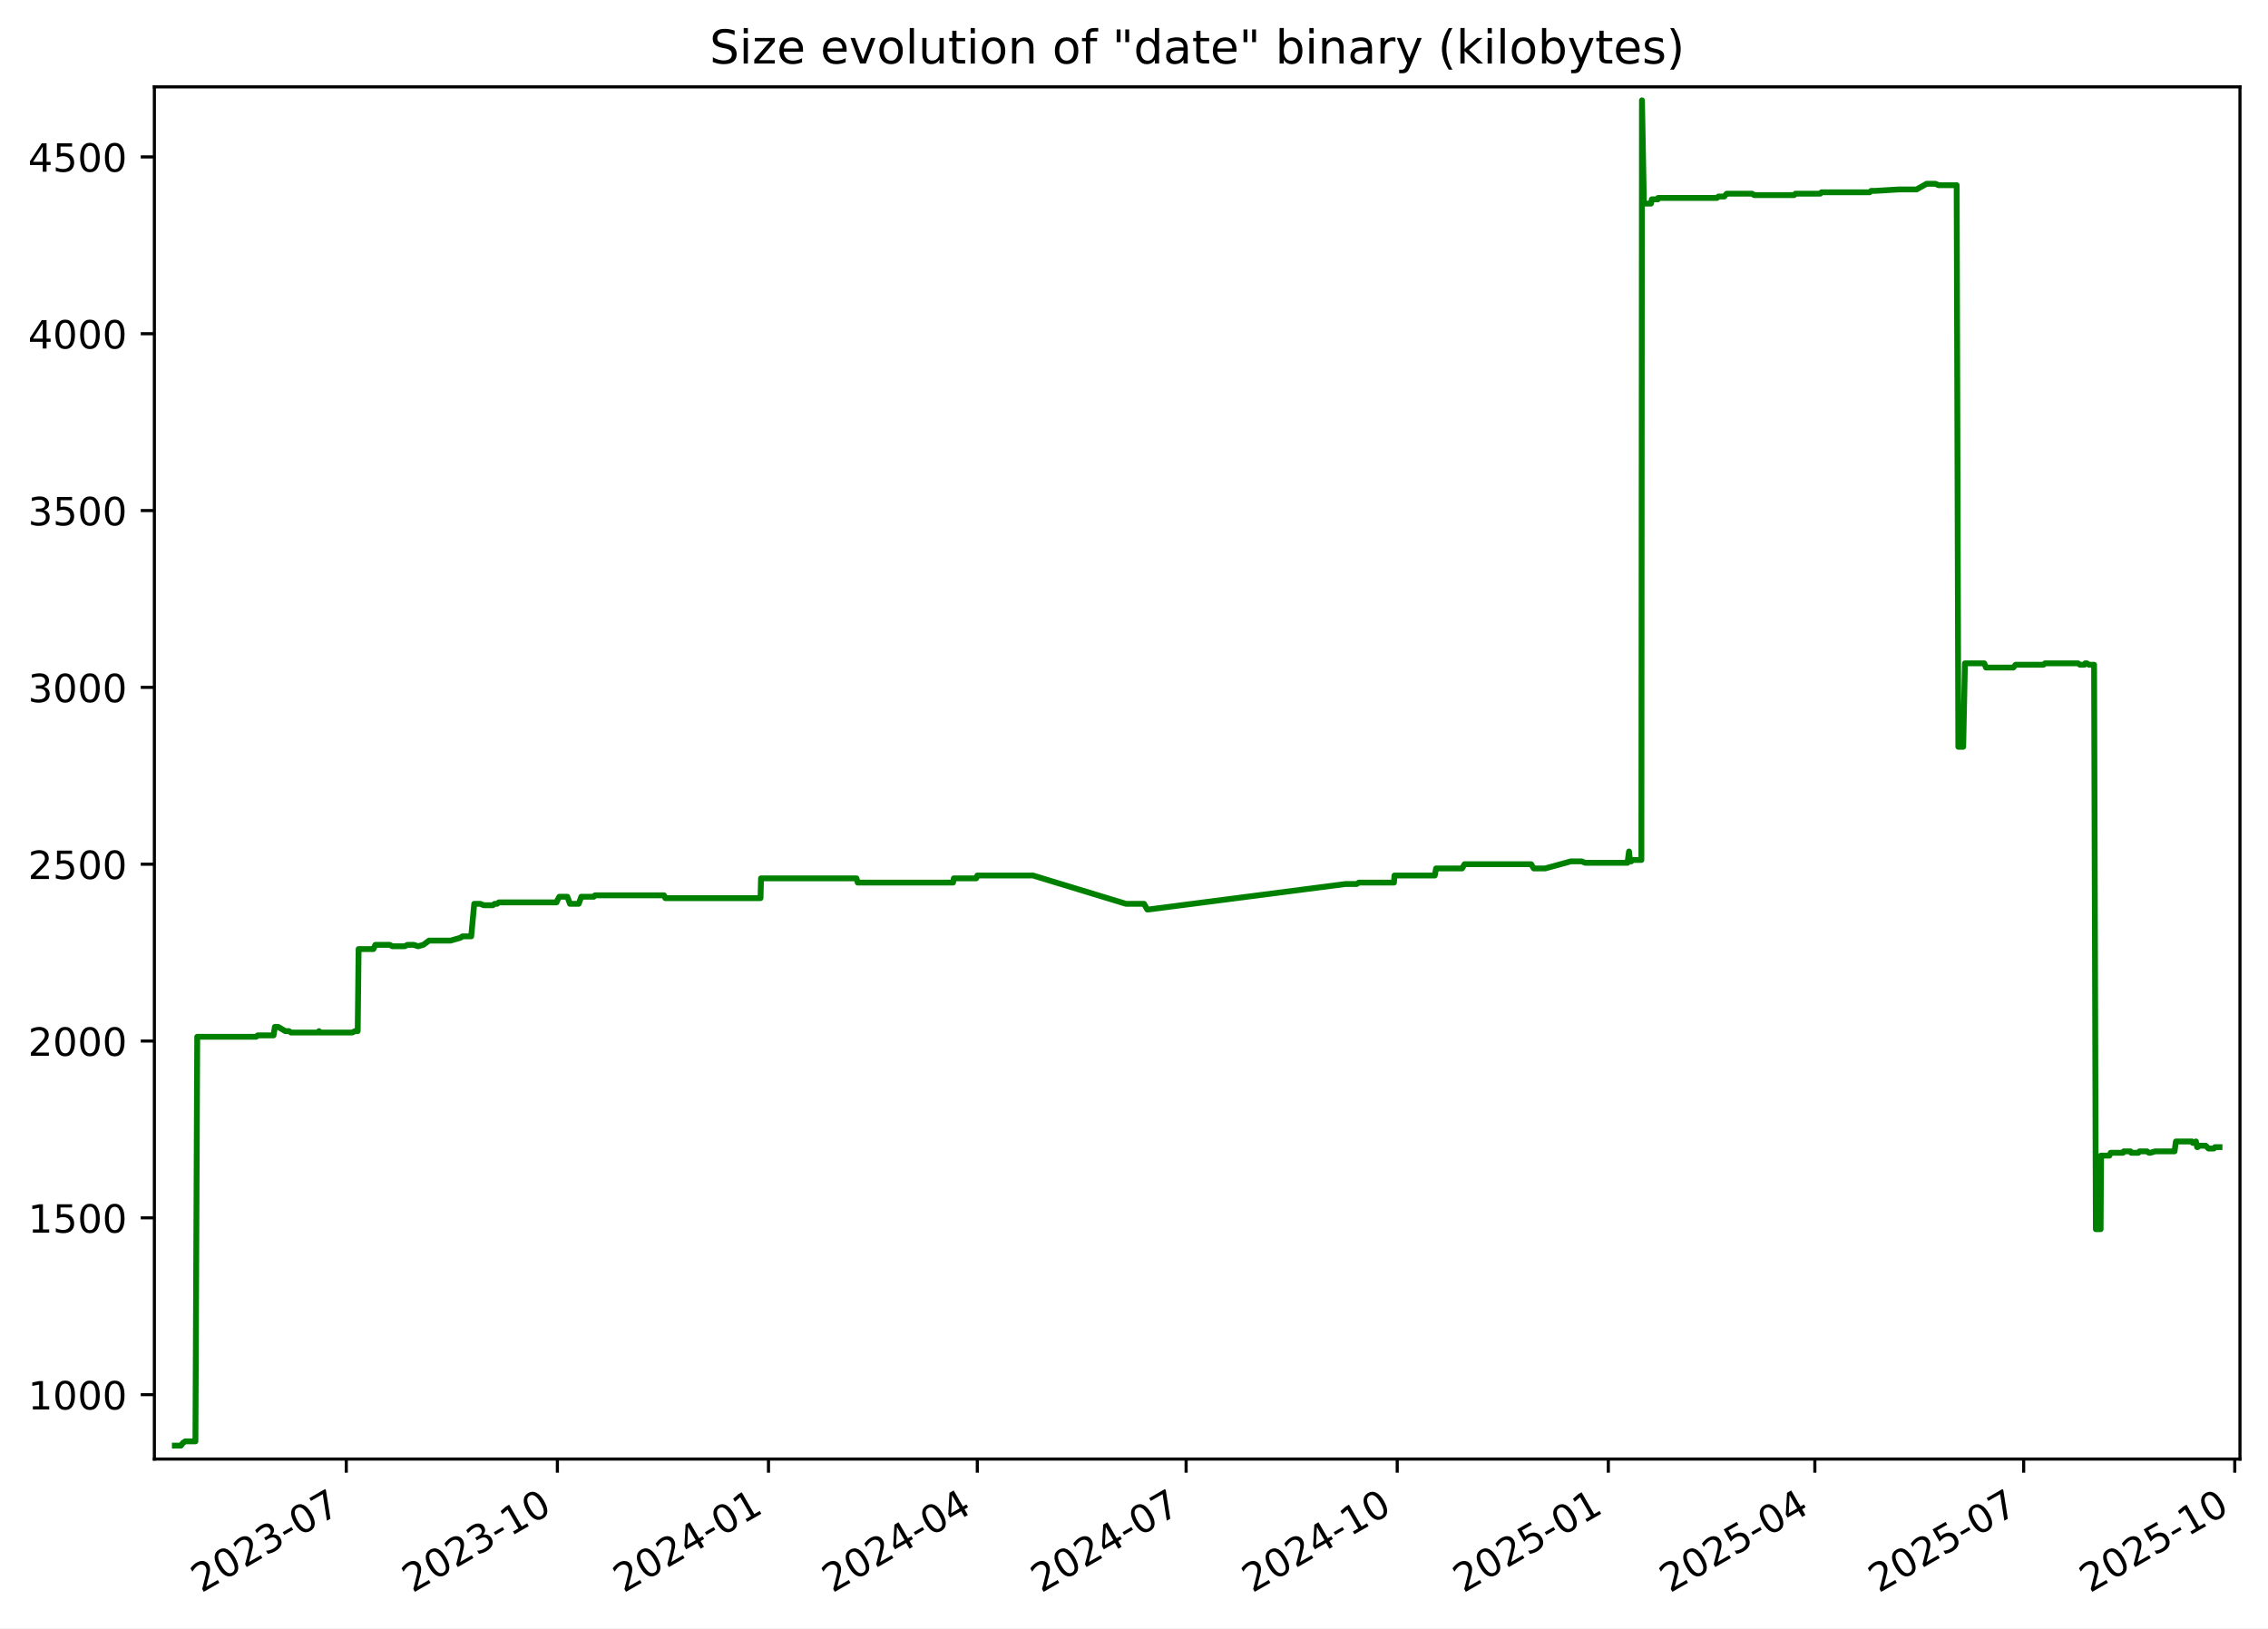
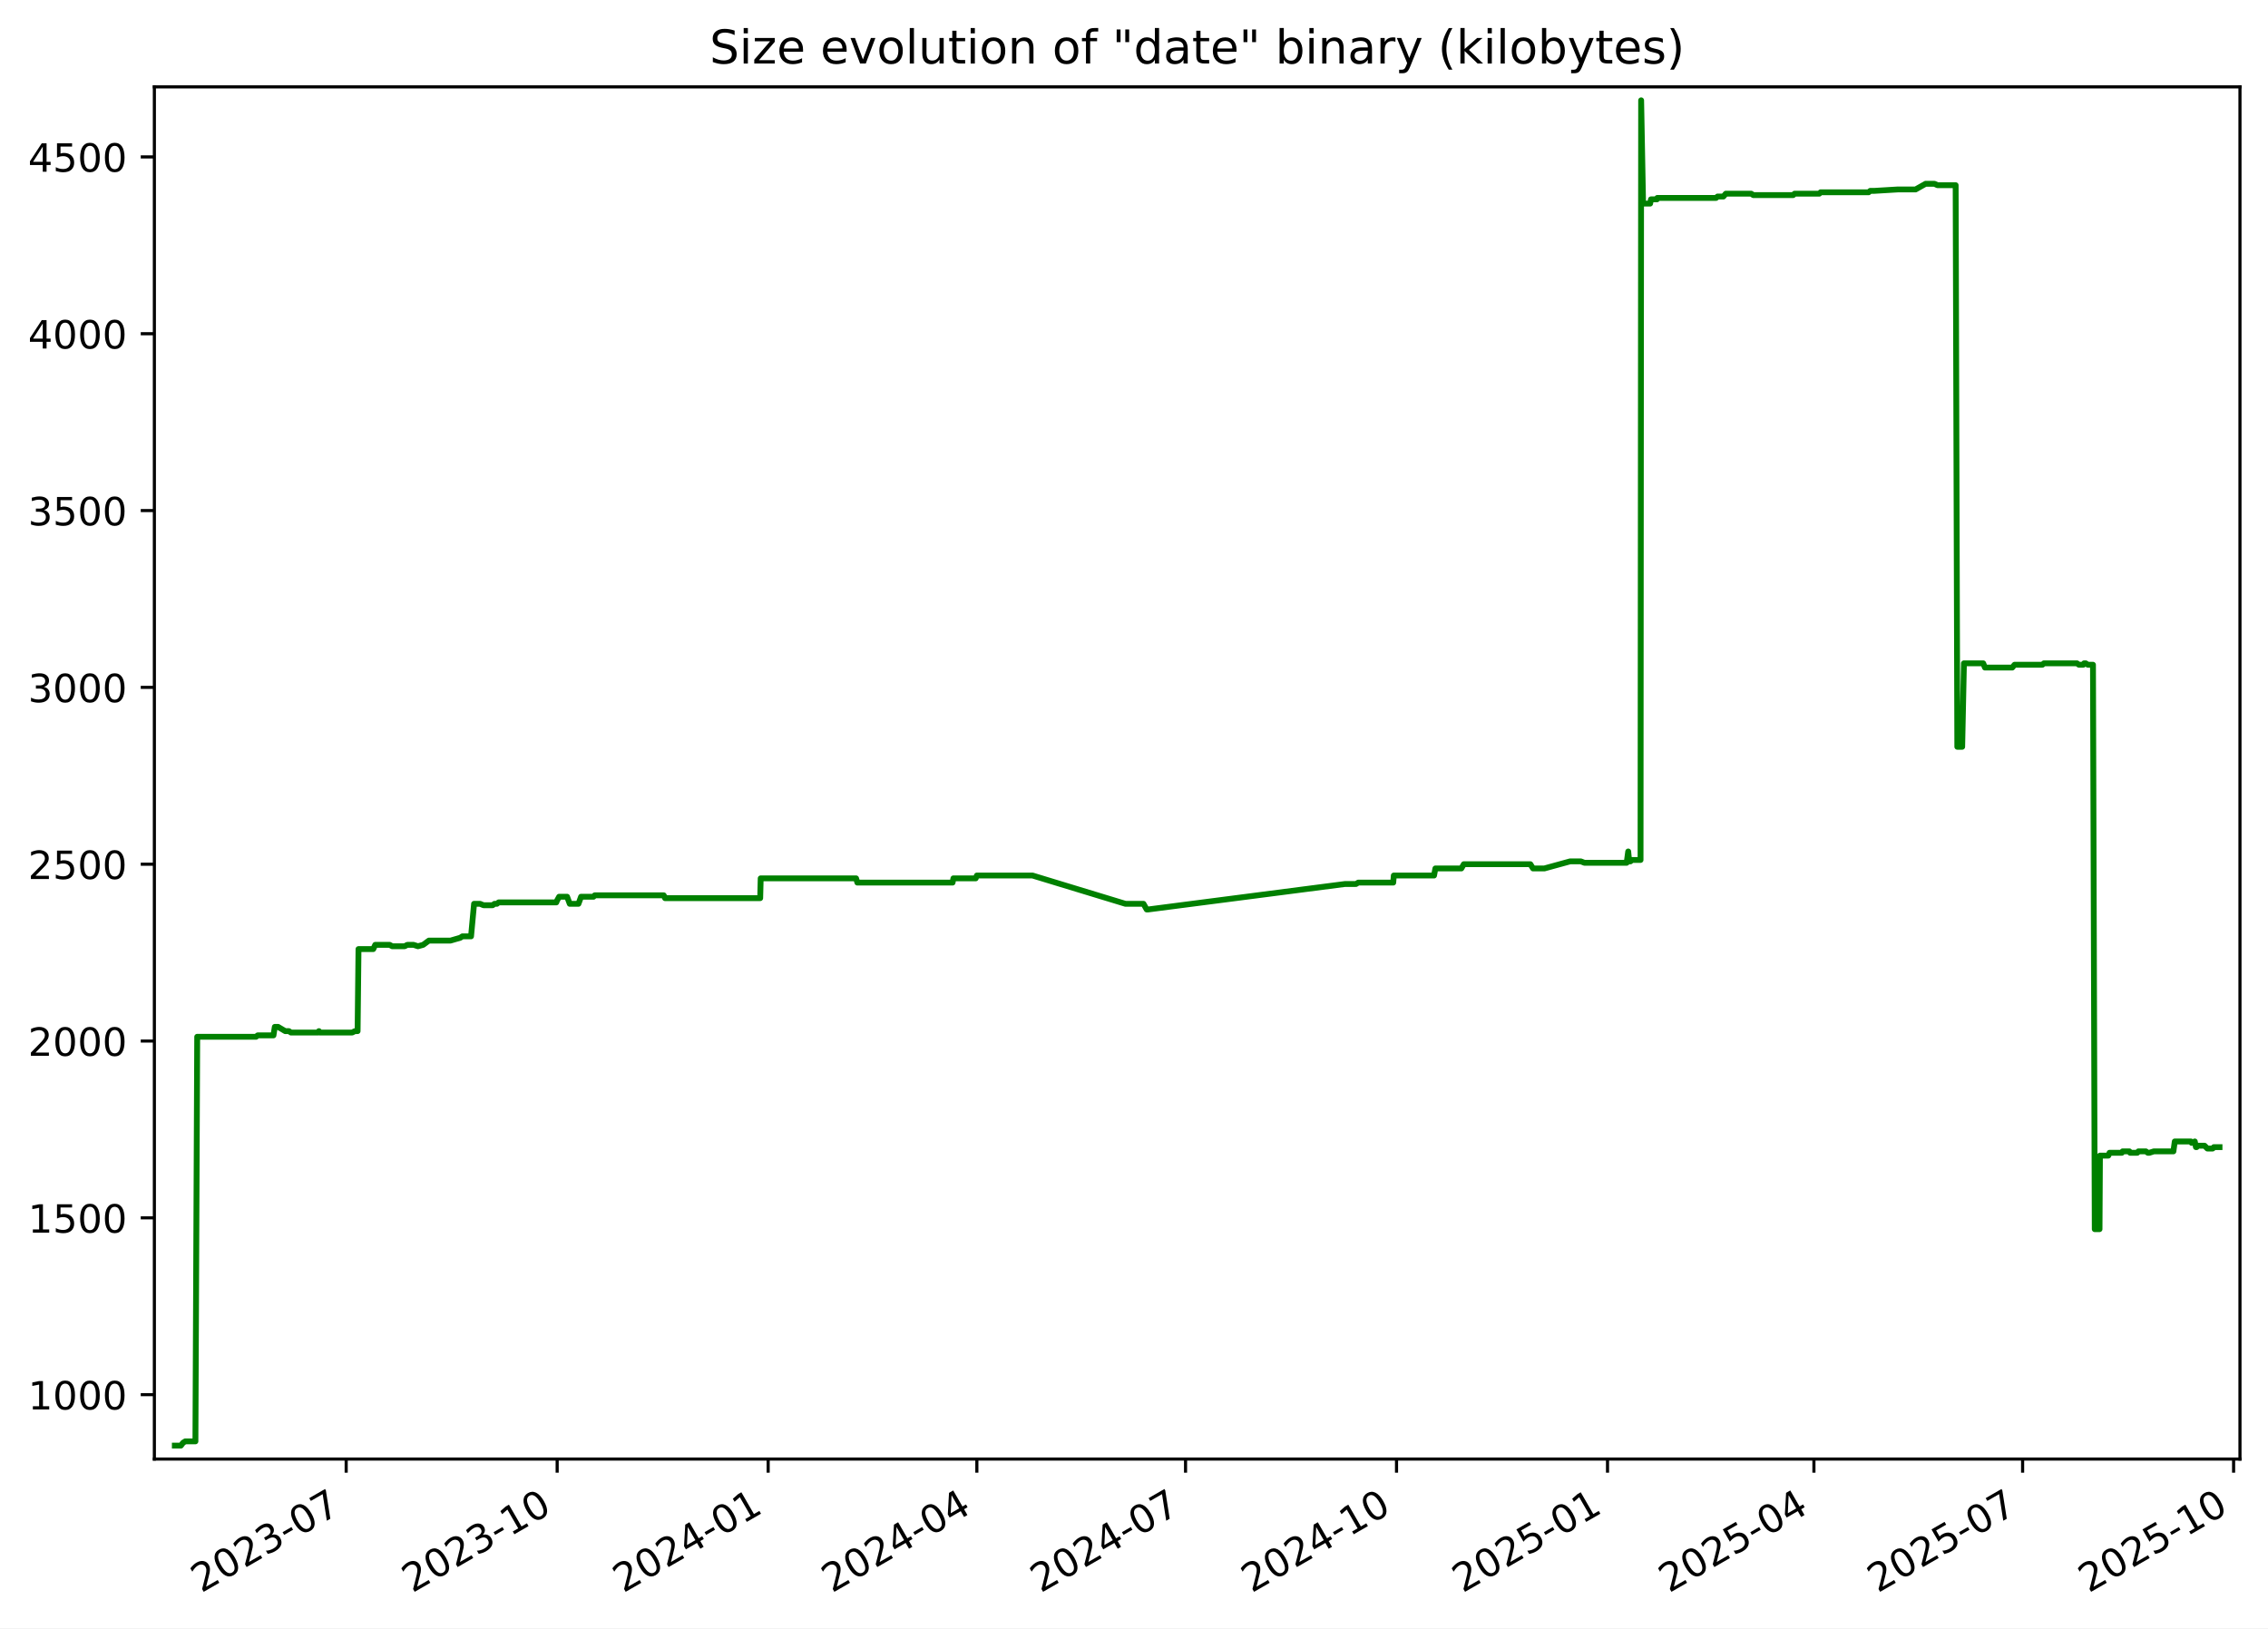
<svg xmlns="http://www.w3.org/2000/svg" xmlns:xlink="http://www.w3.org/1999/xlink" width="582.53pt" height="418.303pt" viewBox="0 0 582.53 418.303" version="1.1">
  <defs>
    <style type="text/css">*{stroke-linejoin: round; stroke-linecap: butt}</style>
  </defs>
  <g id="figure_1">
    <g id="patch_1">
      <path d="M -0 418.303  L 582.53 418.303  L 582.53 0  L -0 0  z " style="fill: #ffffff" />
    </g>
    <g id="axes_1">
      <g id="patch_2">
        <path d="M 39.65 374.83  L 575.33 374.83  L 575.33 22.318  L 39.65 22.318  z " style="fill: #ffffff" />
      </g>
      <g id="matplotlib.axis_1">
        <g id="xtick_1">
          <g id="line2d_1">
            <defs>
-               <path id="m81bd6a9001" d="M 0 0  L 0 3.5  " style="stroke: #000000; stroke-width: 0.8" />
+               <path id="m6e03ca4761" d="M 0 0  L 0 3.5  " style="stroke: #000000; stroke-width: 0.8" />
            </defs>
            <g>
-               <use xlink:href="#m81bd6a9001" x="88.94" y="374.83" style="stroke: #000000; stroke-width: 0.8" />
+               <use xlink:href="#m6e03ca4761" x="88.915" y="374.83" style="stroke: #000000; stroke-width: 0.8" />
            </g>
          </g>
          <g id="text_1">
-             <g transform="translate(51.71532 409.302) rotate(-30) scale(0.1 -0.1)">
+             <g transform="translate(51.69035 409.302) rotate(-30) scale(0.1 -0.1)">
              <defs>
                <path id="DejaVuSans-32" d="M 1228 531  L 3431 531  L 3431 0  L 469 0  L 469 531  Q 828 903 1448 1529  Q 2069 2156 2228 2338  Q 2531 2678 2651 2914  Q 2772 3150 2772 3378  Q 2772 3750 2511 3984  Q 2250 4219 1831 4219  Q 1534 4219 1204 4116  Q 875 4013 500 3803  L 500 4441  Q 881 4594 1212 4672  Q 1544 4750 1819 4750  Q 2544 4750 2975 4387  Q 3406 4025 3406 3419  Q 3406 3131 3298 2873  Q 3191 2616 2906 2266  Q 2828 2175 2409 1742  Q 1991 1309 1228 531  z " transform="scale(0.015625)" />
                <path id="DejaVuSans-30" d="M 2034 4250  Q 1547 4250 1301 3770  Q 1056 3291 1056 2328  Q 1056 1369 1301 889  Q 1547 409 2034 409  Q 2525 409 2770 889  Q 3016 1369 3016 2328  Q 3016 3291 2770 3770  Q 2525 4250 2034 4250  z M 2034 4750  Q 2819 4750 3233 4129  Q 3647 3509 3647 2328  Q 3647 1150 3233 529  Q 2819 -91 2034 -91  Q 1250 -91 836 529  Q 422 1150 422 2328  Q 422 3509 836 4129  Q 1250 4750 2034 4750  z " transform="scale(0.015625)" />
                <path id="DejaVuSans-33" d="M 2597 2516  Q 3050 2419 3304 2112  Q 3559 1806 3559 1356  Q 3559 666 3084 287  Q 2609 -91 1734 -91  Q 1441 -91 1130 -33  Q 819 25 488 141  L 488 750  Q 750 597 1062 519  Q 1375 441 1716 441  Q 2309 441 2620 675  Q 2931 909 2931 1356  Q 2931 1769 2642 2001  Q 2353 2234 1838 2234  L 1294 2234  L 1294 2753  L 1863 2753  Q 2328 2753 2575 2939  Q 2822 3125 2822 3475  Q 2822 3834 2567 4026  Q 2313 4219 1838 4219  Q 1578 4219 1281 4162  Q 984 4106 628 3988  L 628 4550  Q 988 4650 1302 4700  Q 1616 4750 1894 4750  Q 2613 4750 3031 4423  Q 3450 4097 3450 3541  Q 3450 3153 3228 2886  Q 3006 2619 2597 2516  z " transform="scale(0.015625)" />
                <path id="DejaVuSans-2d" d="M 313 2009  L 1997 2009  L 1997 1497  L 313 1497  L 313 2009  z " transform="scale(0.015625)" />
                <path id="DejaVuSans-37" d="M 525 4666  L 3525 4666  L 3525 4397  L 1831 0  L 1172 0  L 2766 4134  L 525 4134  L 525 4666  z " transform="scale(0.015625)" />
              </defs>
              <use xlink:href="#DejaVuSans-32" />
              <use xlink:href="#DejaVuSans-30" x="63.623" />
              <use xlink:href="#DejaVuSans-32" x="127.246" />
              <use xlink:href="#DejaVuSans-33" x="190.869" />
              <use xlink:href="#DejaVuSans-2d" x="254.492" />
              <use xlink:href="#DejaVuSans-30" x="290.576" />
              <use xlink:href="#DejaVuSans-37" x="354.199" />
            </g>
          </g>
        </g>
        <g id="xtick_2">
          <g id="line2d_2">
            <g>
-               <use xlink:href="#m81bd6a9001" x="143.163" y="374.83" style="stroke: #000000; stroke-width: 0.8" />
+               <use xlink:href="#m6e03ca4761" x="143.107" y="374.83" style="stroke: #000000; stroke-width: 0.8" />
            </g>
          </g>
          <g id="text_2">
-             <g transform="translate(105.9377 409.302) rotate(-30) scale(0.1 -0.1)">
+             <g transform="translate(105.882 409.302) rotate(-30) scale(0.1 -0.1)">
              <defs>
                <path id="DejaVuSans-31" d="M 794 531  L 1825 531  L 1825 4091  L 703 3866  L 703 4441  L 1819 4666  L 2450 4666  L 2450 531  L 3481 531  L 3481 0  L 794 0  L 794 531  z " transform="scale(0.015625)" />
              </defs>
              <use xlink:href="#DejaVuSans-32" />
              <use xlink:href="#DejaVuSans-30" x="63.623" />
              <use xlink:href="#DejaVuSans-32" x="127.246" />
              <use xlink:href="#DejaVuSans-33" x="190.869" />
              <use xlink:href="#DejaVuSans-2d" x="254.492" />
              <use xlink:href="#DejaVuSans-31" x="290.576" />
              <use xlink:href="#DejaVuSans-30" x="354.199" />
            </g>
          </g>
        </g>
        <g id="xtick_3">
          <g id="line2d_3">
            <g>
-               <use xlink:href="#m81bd6a9001" x="197.385" y="374.83" style="stroke: #000000; stroke-width: 0.8" />
+               <use xlink:href="#m6e03ca4761" x="197.299" y="374.83" style="stroke: #000000; stroke-width: 0.8" />
            </g>
          </g>
          <g id="text_3">
-             <g transform="translate(160.1602 409.302) rotate(-30) scale(0.1 -0.1)">
+             <g transform="translate(160.0737 409.302) rotate(-30) scale(0.1 -0.1)">
              <defs>
                <path id="DejaVuSans-34" d="M 2419 4116  L 825 1625  L 2419 1625  L 2419 4116  z M 2253 4666  L 3047 4666  L 3047 1625  L 3713 1625  L 3713 1100  L 3047 1100  L 3047 0  L 2419 0  L 2419 1100  L 313 1100  L 313 1709  L 2253 4666  z " transform="scale(0.015625)" />
              </defs>
              <use xlink:href="#DejaVuSans-32" />
              <use xlink:href="#DejaVuSans-30" x="63.623" />
              <use xlink:href="#DejaVuSans-32" x="127.246" />
              <use xlink:href="#DejaVuSans-34" x="190.869" />
              <use xlink:href="#DejaVuSans-2d" x="254.492" />
              <use xlink:href="#DejaVuSans-30" x="290.576" />
              <use xlink:href="#DejaVuSans-31" x="354.199" />
            </g>
          </g>
        </g>
        <g id="xtick_4">
          <g id="line2d_4">
            <g>
-               <use xlink:href="#m81bd6a9001" x="251.018" y="374.83" style="stroke: #000000; stroke-width: 0.8" />
+               <use xlink:href="#m6e03ca4761" x="250.901" y="374.83" style="stroke: #000000; stroke-width: 0.8" />
            </g>
          </g>
          <g id="text_4">
-             <g transform="translate(213.7932 409.302) rotate(-30) scale(0.1 -0.1)">
+             <g transform="translate(213.6763 409.302) rotate(-30) scale(0.1 -0.1)">
              <use xlink:href="#DejaVuSans-32" />
              <use xlink:href="#DejaVuSans-30" x="63.623" />
              <use xlink:href="#DejaVuSans-32" x="127.246" />
              <use xlink:href="#DejaVuSans-34" x="190.869" />
              <use xlink:href="#DejaVuSans-2d" x="254.492" />
              <use xlink:href="#DejaVuSans-30" x="290.576" />
              <use xlink:href="#DejaVuSans-34" x="354.199" />
            </g>
          </g>
        </g>
        <g id="xtick_5">
          <g id="line2d_5">
            <g>
-               <use xlink:href="#m81bd6a9001" x="304.651" y="374.83" style="stroke: #000000; stroke-width: 0.8" />
+               <use xlink:href="#m6e03ca4761" x="304.504" y="374.83" style="stroke: #000000; stroke-width: 0.8" />
            </g>
          </g>
          <g id="text_5">
-             <g transform="translate(267.4262 409.302) rotate(-30) scale(0.1 -0.1)">
+             <g transform="translate(267.279 409.302) rotate(-30) scale(0.1 -0.1)">
              <use xlink:href="#DejaVuSans-32" />
              <use xlink:href="#DejaVuSans-30" x="63.623" />
              <use xlink:href="#DejaVuSans-32" x="127.246" />
              <use xlink:href="#DejaVuSans-34" x="190.869" />
              <use xlink:href="#DejaVuSans-2d" x="254.492" />
              <use xlink:href="#DejaVuSans-30" x="290.576" />
              <use xlink:href="#DejaVuSans-37" x="354.199" />
            </g>
          </g>
        </g>
        <g id="xtick_6">
          <g id="line2d_6">
            <g>
-               <use xlink:href="#m81bd6a9001" x="358.873" y="374.83" style="stroke: #000000; stroke-width: 0.8" />
+               <use xlink:href="#m6e03ca4761" x="358.695" y="374.83" style="stroke: #000000; stroke-width: 0.8" />
            </g>
          </g>
          <g id="text_6">
-             <g transform="translate(321.6487 409.302) rotate(-30) scale(0.1 -0.1)">
+             <g transform="translate(321.4706 409.302) rotate(-30) scale(0.1 -0.1)">
              <use xlink:href="#DejaVuSans-32" />
              <use xlink:href="#DejaVuSans-30" x="63.623" />
              <use xlink:href="#DejaVuSans-32" x="127.246" />
              <use xlink:href="#DejaVuSans-34" x="190.869" />
              <use xlink:href="#DejaVuSans-2d" x="254.492" />
              <use xlink:href="#DejaVuSans-31" x="290.576" />
              <use xlink:href="#DejaVuSans-30" x="354.199" />
            </g>
          </g>
        </g>
        <g id="xtick_7">
          <g id="line2d_7">
            <g>
-               <use xlink:href="#m81bd6a9001" x="413.096" y="374.83" style="stroke: #000000; stroke-width: 0.8" />
+               <use xlink:href="#m6e03ca4761" x="412.887" y="374.83" style="stroke: #000000; stroke-width: 0.8" />
            </g>
          </g>
          <g id="text_7">
-             <g transform="translate(375.8711 409.302) rotate(-30) scale(0.1 -0.1)">
+             <g transform="translate(375.6623 409.302) rotate(-30) scale(0.1 -0.1)">
              <defs>
                <path id="DejaVuSans-35" d="M 691 4666  L 3169 4666  L 3169 4134  L 1269 4134  L 1269 2991  Q 1406 3038 1543 3061  Q 1681 3084 1819 3084  Q 2600 3084 3056 2656  Q 3513 2228 3513 1497  Q 3513 744 3044 326  Q 2575 -91 1722 -91  Q 1428 -91 1123 -41  Q 819 9 494 109  L 494 744  Q 775 591 1075 516  Q 1375 441 1709 441  Q 2250 441 2565 725  Q 2881 1009 2881 1497  Q 2881 1984 2565 2268  Q 2250 2553 1709 2553  Q 1456 2553 1204 2497  Q 953 2441 691 2322  L 691 4666  z " transform="scale(0.015625)" />
              </defs>
              <use xlink:href="#DejaVuSans-32" />
              <use xlink:href="#DejaVuSans-30" x="63.623" />
              <use xlink:href="#DejaVuSans-32" x="127.246" />
              <use xlink:href="#DejaVuSans-35" x="190.869" />
              <use xlink:href="#DejaVuSans-2d" x="254.492" />
              <use xlink:href="#DejaVuSans-30" x="290.576" />
              <use xlink:href="#DejaVuSans-31" x="354.199" />
            </g>
          </g>
        </g>
        <g id="xtick_8">
          <g id="line2d_8">
            <g>
-               <use xlink:href="#m81bd6a9001" x="466.14" y="374.83" style="stroke: #000000; stroke-width: 0.8" />
+               <use xlink:href="#m6e03ca4761" x="465.901" y="374.83" style="stroke: #000000; stroke-width: 0.8" />
            </g>
          </g>
          <g id="text_8">
-             <g transform="translate(428.9147 409.302) rotate(-30) scale(0.1 -0.1)">
+             <g transform="translate(428.6759 409.302) rotate(-30) scale(0.1 -0.1)">
              <use xlink:href="#DejaVuSans-32" />
              <use xlink:href="#DejaVuSans-30" x="63.623" />
              <use xlink:href="#DejaVuSans-32" x="127.246" />
              <use xlink:href="#DejaVuSans-35" x="190.869" />
              <use xlink:href="#DejaVuSans-2d" x="254.492" />
              <use xlink:href="#DejaVuSans-30" x="290.576" />
              <use xlink:href="#DejaVuSans-34" x="354.199" />
            </g>
          </g>
        </g>
        <g id="xtick_9">
          <g id="line2d_9">
            <g>
-               <use xlink:href="#m81bd6a9001" x="519.773" y="374.83" style="stroke: #000000; stroke-width: 0.8" />
+               <use xlink:href="#m6e03ca4761" x="519.503" y="374.83" style="stroke: #000000; stroke-width: 0.8" />
            </g>
          </g>
          <g id="text_9">
-             <g transform="translate(482.5478 409.302) rotate(-30) scale(0.1 -0.1)">
+             <g transform="translate(482.2785 409.302) rotate(-30) scale(0.1 -0.1)">
              <use xlink:href="#DejaVuSans-32" />
              <use xlink:href="#DejaVuSans-30" x="63.623" />
              <use xlink:href="#DejaVuSans-32" x="127.246" />
              <use xlink:href="#DejaVuSans-35" x="190.869" />
              <use xlink:href="#DejaVuSans-2d" x="254.492" />
              <use xlink:href="#DejaVuSans-30" x="290.576" />
              <use xlink:href="#DejaVuSans-37" x="354.199" />
            </g>
          </g>
        </g>
        <g id="xtick_10">
          <g id="line2d_10">
            <g>
-               <use xlink:href="#m81bd6a9001" x="573.995" y="374.83" style="stroke: #000000; stroke-width: 0.8" />
+               <use xlink:href="#m6e03ca4761" x="573.695" y="374.83" style="stroke: #000000; stroke-width: 0.8" />
            </g>
          </g>
          <g id="text_10">
-             <g transform="translate(536.7702 409.302) rotate(-30) scale(0.1 -0.1)">
+             <g transform="translate(536.4702 409.302) rotate(-30) scale(0.1 -0.1)">
              <use xlink:href="#DejaVuSans-32" />
              <use xlink:href="#DejaVuSans-30" x="63.623" />
              <use xlink:href="#DejaVuSans-32" x="127.246" />
              <use xlink:href="#DejaVuSans-35" x="190.869" />
              <use xlink:href="#DejaVuSans-2d" x="254.492" />
              <use xlink:href="#DejaVuSans-31" x="290.576" />
              <use xlink:href="#DejaVuSans-30" x="354.199" />
            </g>
          </g>
        </g>
      </g>
      <g id="matplotlib.axis_2">
        <g id="ytick_1">
          <g id="line2d_11">
            <defs>
-               <path id="m7a0af093fe" d="M 0 0  L -3.5 0  " style="stroke: #000000; stroke-width: 0.8" />
+               <path id="mcae999253e" d="M 0 0  L -3.5 0  " style="stroke: #000000; stroke-width: 0.8" />
            </defs>
            <g>
-               <use xlink:href="#m7a0af093fe" x="39.65" y="358.291" style="stroke: #000000; stroke-width: 0.8" />
+               <use xlink:href="#mcae999253e" x="39.65" y="358.291" style="stroke: #000000; stroke-width: 0.8" />
            </g>
          </g>
          <g id="text_11">
            <g transform="translate(7.2 362.0907) scale(0.1 -0.1)">
              <use xlink:href="#DejaVuSans-31" />
              <use xlink:href="#DejaVuSans-30" x="63.623" />
              <use xlink:href="#DejaVuSans-30" x="127.246" />
              <use xlink:href="#DejaVuSans-30" x="190.869" />
            </g>
          </g>
        </g>
        <g id="ytick_2">
          <g id="line2d_12">
            <g>
-               <use xlink:href="#m7a0af093fe" x="39.65" y="312.866" style="stroke: #000000; stroke-width: 0.8" />
+               <use xlink:href="#mcae999253e" x="39.65" y="312.866" style="stroke: #000000; stroke-width: 0.8" />
            </g>
          </g>
          <g id="text_12">
            <g transform="translate(7.2 316.6648) scale(0.1 -0.1)">
              <use xlink:href="#DejaVuSans-31" />
              <use xlink:href="#DejaVuSans-35" x="63.623" />
              <use xlink:href="#DejaVuSans-30" x="127.246" />
              <use xlink:href="#DejaVuSans-30" x="190.869" />
            </g>
          </g>
        </g>
        <g id="ytick_3">
          <g id="line2d_13">
            <g>
-               <use xlink:href="#m7a0af093fe" x="39.65" y="267.44" style="stroke: #000000; stroke-width: 0.8" />
+               <use xlink:href="#mcae999253e" x="39.65" y="267.44" style="stroke: #000000; stroke-width: 0.8" />
            </g>
          </g>
          <g id="text_13">
            <g transform="translate(7.2 271.239) scale(0.1 -0.1)">
              <use xlink:href="#DejaVuSans-32" />
              <use xlink:href="#DejaVuSans-30" x="63.623" />
              <use xlink:href="#DejaVuSans-30" x="127.246" />
              <use xlink:href="#DejaVuSans-30" x="190.869" />
            </g>
          </g>
        </g>
        <g id="ytick_4">
          <g id="line2d_14">
            <g>
-               <use xlink:href="#m7a0af093fe" x="39.65" y="222.014" style="stroke: #000000; stroke-width: 0.8" />
+               <use xlink:href="#mcae999253e" x="39.65" y="222.014" style="stroke: #000000; stroke-width: 0.8" />
            </g>
          </g>
          <g id="text_14">
            <g transform="translate(7.2 225.8131) scale(0.1 -0.1)">
              <use xlink:href="#DejaVuSans-32" />
              <use xlink:href="#DejaVuSans-35" x="63.623" />
              <use xlink:href="#DejaVuSans-30" x="127.246" />
              <use xlink:href="#DejaVuSans-30" x="190.869" />
            </g>
          </g>
        </g>
        <g id="ytick_5">
          <g id="line2d_15">
            <g>
-               <use xlink:href="#m7a0af093fe" x="39.65" y="176.588" style="stroke: #000000; stroke-width: 0.8" />
+               <use xlink:href="#mcae999253e" x="39.65" y="176.588" style="stroke: #000000; stroke-width: 0.8" />
            </g>
          </g>
          <g id="text_15">
            <g transform="translate(7.2 180.3872) scale(0.1 -0.1)">
              <use xlink:href="#DejaVuSans-33" />
              <use xlink:href="#DejaVuSans-30" x="63.623" />
              <use xlink:href="#DejaVuSans-30" x="127.246" />
              <use xlink:href="#DejaVuSans-30" x="190.869" />
            </g>
          </g>
        </g>
        <g id="ytick_6">
          <g id="line2d_16">
            <g>
-               <use xlink:href="#m7a0af093fe" x="39.65" y="131.162" style="stroke: #000000; stroke-width: 0.8" />
+               <use xlink:href="#mcae999253e" x="39.65" y="131.162" style="stroke: #000000; stroke-width: 0.8" />
            </g>
          </g>
          <g id="text_16">
            <g transform="translate(7.2 134.9614) scale(0.1 -0.1)">
              <use xlink:href="#DejaVuSans-33" />
              <use xlink:href="#DejaVuSans-35" x="63.623" />
              <use xlink:href="#DejaVuSans-30" x="127.246" />
              <use xlink:href="#DejaVuSans-30" x="190.869" />
            </g>
          </g>
        </g>
        <g id="ytick_7">
          <g id="line2d_17">
            <g>
-               <use xlink:href="#m7a0af093fe" x="39.65" y="85.736" style="stroke: #000000; stroke-width: 0.8" />
+               <use xlink:href="#mcae999253e" x="39.65" y="85.736" style="stroke: #000000; stroke-width: 0.8" />
            </g>
          </g>
          <g id="text_17">
            <g transform="translate(7.2 89.53549) scale(0.1 -0.1)">
              <use xlink:href="#DejaVuSans-34" />
              <use xlink:href="#DejaVuSans-30" x="63.623" />
              <use xlink:href="#DejaVuSans-30" x="127.246" />
              <use xlink:href="#DejaVuSans-30" x="190.869" />
            </g>
          </g>
        </g>
        <g id="ytick_8">
          <g id="line2d_18">
            <g>
-               <use xlink:href="#m7a0af093fe" x="39.65" y="40.31" style="stroke: #000000; stroke-width: 0.8" />
+               <use xlink:href="#mcae999253e" x="39.65" y="40.31" style="stroke: #000000; stroke-width: 0.8" />
            </g>
          </g>
          <g id="text_18">
            <g transform="translate(7.2 44.10962) scale(0.1 -0.1)">
              <use xlink:href="#DejaVuSans-34" />
              <use xlink:href="#DejaVuSans-35" x="63.623" />
              <use xlink:href="#DejaVuSans-30" x="127.246" />
              <use xlink:href="#DejaVuSans-30" x="190.869" />
            </g>
          </g>
        </g>
      </g>
      <g id="line2d_19">
-         <path d="M 44.902 371.374  L 46.462 371.374  L 47.008 370.647  L 47.598 370.284  L 50.197 370.284  L 50.657 266.35  L 65.773 266.35  L 66.194 265.986  L 70.253 265.986  L 70.598 263.806  L 71.44 263.806  L 73.277 264.896  L 74.223 264.896  L 74.748 265.259  L 81.686 265.259  L 81.936 264.896  L 82.085 265.259  L 90.485 265.259  L 91.168 264.896  L 91.877 264.896  L 92.108 243.818  L 95.9 243.818  L 96.414 242.728  L 100.115 242.728  L 100.773 243.091  L 103.974 243.091  L 104.643 242.728  L 106.256 242.728  L 107.385 243.091  L 108.722 242.728  L 110.202 241.638  L 115.747 241.638  L 118.255 240.911  L 118.808 240.548  L 121.031 240.548  L 121.807 232.189  L 123.35 232.189  L 124.242 232.553  L 126.575 232.553  L 127.053 232.189  L 127.68 232.189  L 128.113 231.826  L 142.94 231.826  L 143.072 231.462  L 143.67 230.372  L 145.715 230.372  L 146.398 232.189  L 148.635 232.189  L 149.305 230.372  L 152.506 230.372  L 152.817 230.009  L 170.55 230.009  L 170.887 230.736  L 195.34 230.736  L 195.467 225.648  L 219.979 225.648  L 220.31 226.738  L 244.782 226.738  L 244.991 225.648  L 250.724 225.648  L 251.022 224.921  L 265.329 224.921  L 289.216 232.189  L 293.839 232.189  L 294.669 233.643  L 295.028 233.643  L 345.604 227.102  L 348.446 227.102  L 349.036 226.738  L 358.029 226.738  L 358.169 224.921  L 368.513 224.921  L 368.857 223.104  L 375.528 223.104  L 376.166 222.014  L 393.265 222.014  L 393.956 223.104  L 396.858 223.104  L 403.478 221.287  L 406.238 221.287  L 407.17 221.65  L 418.02 221.65  L 418.413 218.743  L 418.661 221.287  L 418.974 221.287  L 419.408 220.924  L 421.584 220.924  L 421.736 25.774  L 422.227 51.939  L 422.473 52.303  L 424.048 52.303  L 424.261 51.213  L 425.805 51.213  L 425.886 50.849  L 440.991 50.849  L 441.383 50.486  L 442.876 50.486  L 443.495 49.759  L 450.013 49.759  L 450.568 50.122  L 460.804 50.122  L 461.166 49.759  L 467.518 49.759  L 467.865 49.396  L 480.203 49.396  L 480.613 49.032  L 481.671 49.032  L 487.702 48.669  L 492.262 48.669  L 494.838 47.215  L 497.119 47.215  L 497.898 47.579  L 502.565 47.579  L 502.992 191.851  L 504.243 191.851  L 504.69 170.41  L 509.648 170.41  L 510.096 171.5  L 517.104 171.5  L 517.706 170.773  L 524.848 170.773  L 525.253 170.41  L 533.746 170.41  L 534.239 170.773  L 535.36 170.773  L 535.572 170.41  L 535.989 170.41  L 536.545 170.773  L 537.858 170.773  L 538.315 315.773  L 539.539 315.773  L 539.644 296.876  L 541.802 296.876  L 542.113 296.149  L 545.275 296.149  L 545.476 295.785  L 547.215 295.785  L 547.397 296.149  L 549.241 296.149  L 549.534 295.785  L 551.442 295.785  L 551.955 296.149  L 552.355 296.149  L 553.499 295.785  L 558.525 295.785  L 558.876 293.242  L 563.022 293.242  L 563.2 293.605  L 564.023 293.242  L 564.314 294.695  L 564.488 294.695  L 564.814 294.332  L 566.524 294.332  L 567.255 295.059  L 568.621 295.059  L 568.928 294.695  L 570.078 294.695  L 570.078 294.695  " clip-path="url(#peda0a44382)" style="fill: none; stroke: #008000; stroke-width: 1.5; stroke-linecap: square" />
+         <path d="M 44.902 371.374  L 46.461 371.374  L 47.007 370.647  L 47.597 370.284  L 50.194 370.284  L 50.653 266.35  L 65.761 266.35  L 66.182 265.986  L 70.238 265.986  L 70.583 263.806  L 71.425 263.806  L 73.261 264.896  L 74.206 264.896  L 74.731 265.259  L 81.665 265.259  L 81.915 264.896  L 82.064 265.259  L 90.459 265.259  L 91.142 264.896  L 91.85 264.896  L 92.081 243.818  L 95.871 243.818  L 96.384 242.728  L 100.084 242.728  L 100.742 243.091  L 103.94 243.091  L 104.609 242.728  L 106.221 242.728  L 107.35 243.091  L 108.685 242.728  L 110.165 241.638  L 115.707 241.638  L 118.214 240.911  L 118.766 240.548  L 120.987 240.548  L 121.763 232.189  L 123.306 232.189  L 124.197 232.553  L 126.529 232.553  L 127.007 232.189  L 127.633 232.189  L 128.066 231.826  L 142.885 231.826  L 143.016 231.462  L 143.614 230.372  L 145.658 230.372  L 146.341 232.189  L 148.576 232.189  L 149.246 230.372  L 152.445 230.372  L 152.756 230.009  L 170.479 230.009  L 170.816 230.736  L 195.254 230.736  L 195.382 225.648  L 219.88 225.648  L 220.21 226.738  L 244.669 226.738  L 244.878 225.648  L 250.607 225.648  L 250.905 224.921  L 265.204 224.921  L 289.078 232.189  L 293.698 232.189  L 294.528 233.643  L 294.886 233.643  L 345.433 227.102  L 348.274 227.102  L 348.864 226.738  L 357.851 226.738  L 357.992 224.921  L 368.33 224.921  L 368.673 223.104  L 375.341 223.104  L 375.978 222.014  L 393.067 222.014  L 393.759 223.104  L 396.659 223.104  L 403.275 221.287  L 406.033 221.287  L 406.965 221.65  L 417.809 221.65  L 418.202 218.743  L 418.449 221.287  L 418.762 221.287  L 419.196 220.924  L 421.37 220.924  L 421.523 25.774  L 422.013 51.939  L 422.259 52.303  L 423.833 52.303  L 424.046 51.213  L 425.589 51.213  L 425.67 50.849  L 440.766 50.849  L 441.158 50.486  L 442.65 50.486  L 443.269 49.759  L 449.783 49.759  L 450.338 50.122  L 460.568 50.122  L 460.93 49.759  L 467.278 49.759  L 467.625 49.396  L 479.956 49.396  L 480.366 49.032  L 481.423 49.032  L 487.451 48.669  L 492.009 48.669  L 494.583 47.215  L 496.862 47.215  L 497.641 47.579  L 502.306 47.579  L 502.732 191.851  L 503.983 191.851  L 504.43 170.41  L 509.385 170.41  L 509.832 171.5  L 516.836 171.5  L 517.438 170.773  L 524.576 170.773  L 524.981 170.41  L 533.468 170.41  L 533.962 170.773  L 535.082 170.773  L 535.294 170.41  L 535.71 170.41  L 536.267 170.773  L 537.578 170.773  L 538.035 315.773  L 539.258 315.773  L 539.363 296.876  L 541.52 296.876  L 541.831 296.149  L 544.991 296.149  L 545.193 295.785  L 546.93 295.785  L 547.112 296.149  L 548.955 296.149  L 549.247 295.785  L 551.155 295.785  L 551.667 296.149  L 552.068 296.149  L 553.21 295.785  L 558.234 295.785  L 558.584 293.242  L 562.728 293.242  L 562.906 293.605  L 563.729 293.242  L 564.019 294.695  L 564.193 294.695  L 564.52 294.332  L 566.228 294.332  L 566.959 295.059  L 568.324 295.059  L 568.631 294.695  L 570.078 294.695  L 570.078 294.695  " clip-path="url(#pd8412a16b3)" style="fill: none; stroke: #008000; stroke-width: 1.5; stroke-linecap: square" />
      </g>
      <g id="patch_3">
        <path d="M 39.65 374.83  L 39.65 22.318  " style="fill: none; stroke: #000000; stroke-width: 0.8; stroke-linejoin: miter; stroke-linecap: square" />
      </g>
      <g id="patch_4">
        <path d="M 575.33 374.83  L 575.33 22.318  " style="fill: none; stroke: #000000; stroke-width: 0.8; stroke-linejoin: miter; stroke-linecap: square" />
      </g>
      <g id="patch_5">
        <path d="M 39.65 374.83  L 575.33 374.83  " style="fill: none; stroke: #000000; stroke-width: 0.8; stroke-linejoin: miter; stroke-linecap: square" />
      </g>
      <g id="patch_6">
        <path d="M 39.65 22.318  L 575.33 22.318  " style="fill: none; stroke: #000000; stroke-width: 0.8; stroke-linejoin: miter; stroke-linecap: square" />
      </g>
      <g id="text_19">
        <g transform="translate(182.2644 16.31812) scale(0.12 -0.12)">
          <defs>
            <path id="DejaVuSans-53" d="M 3425 4513  L 3425 3897  Q 3066 4069 2747 4153  Q 2428 4238 2131 4238  Q 1616 4238 1336 4038  Q 1056 3838 1056 3469  Q 1056 3159 1242 3001  Q 1428 2844 1947 2747  L 2328 2669  Q 3034 2534 3370 2195  Q 3706 1856 3706 1288  Q 3706 609 3251 259  Q 2797 -91 1919 -91  Q 1588 -91 1214 -16  Q 841 59 441 206  L 441 856  Q 825 641 1194 531  Q 1563 422 1919 422  Q 2459 422 2753 634  Q 3047 847 3047 1241  Q 3047 1584 2836 1778  Q 2625 1972 2144 2069  L 1759 2144  Q 1053 2284 737 2584  Q 422 2884 422 3419  Q 422 4038 858 4394  Q 1294 4750 2059 4750  Q 2388 4750 2728 4690  Q 3069 4631 3425 4513  z " transform="scale(0.015625)" />
            <path id="DejaVuSans-69" d="M 603 3500  L 1178 3500  L 1178 0  L 603 0  L 603 3500  z M 603 4863  L 1178 4863  L 1178 4134  L 603 4134  L 603 4863  z " transform="scale(0.015625)" />
            <path id="DejaVuSans-7a" d="M 353 3500  L 3084 3500  L 3084 2975  L 922 459  L 3084 459  L 3084 0  L 275 0  L 275 525  L 2438 3041  L 353 3041  L 353 3500  z " transform="scale(0.015625)" />
            <path id="DejaVuSans-65" d="M 3597 1894  L 3597 1613  L 953 1613  Q 991 1019 1311 708  Q 1631 397 2203 397  Q 2534 397 2845 478  Q 3156 559 3463 722  L 3463 178  Q 3153 47 2828 -22  Q 2503 -91 2169 -91  Q 1331 -91 842 396  Q 353 884 353 1716  Q 353 2575 817 3079  Q 1281 3584 2069 3584  Q 2775 3584 3186 3129  Q 3597 2675 3597 1894  z M 3022 2063  Q 3016 2534 2758 2815  Q 2500 3097 2075 3097  Q 1594 3097 1305 2825  Q 1016 2553 972 2059  L 3022 2063  z " transform="scale(0.015625)" />
            <path id="DejaVuSans-20" transform="scale(0.015625)" />
            <path id="DejaVuSans-76" d="M 191 3500  L 800 3500  L 1894 563  L 2988 3500  L 3597 3500  L 2284 0  L 1503 0  L 191 3500  z " transform="scale(0.015625)" />
            <path id="DejaVuSans-6f" d="M 1959 3097  Q 1497 3097 1228 2736  Q 959 2375 959 1747  Q 959 1119 1226 758  Q 1494 397 1959 397  Q 2419 397 2687 759  Q 2956 1122 2956 1747  Q 2956 2369 2687 2733  Q 2419 3097 1959 3097  z M 1959 3584  Q 2709 3584 3137 3096  Q 3566 2609 3566 1747  Q 3566 888 3137 398  Q 2709 -91 1959 -91  Q 1206 -91 779 398  Q 353 888 353 1747  Q 353 2609 779 3096  Q 1206 3584 1959 3584  z " transform="scale(0.015625)" />
            <path id="DejaVuSans-6c" d="M 603 4863  L 1178 4863  L 1178 0  L 603 0  L 603 4863  z " transform="scale(0.015625)" />
            <path id="DejaVuSans-75" d="M 544 1381  L 544 3500  L 1119 3500  L 1119 1403  Q 1119 906 1312 657  Q 1506 409 1894 409  Q 2359 409 2629 706  Q 2900 1003 2900 1516  L 2900 3500  L 3475 3500  L 3475 0  L 2900 0  L 2900 538  Q 2691 219 2414 64  Q 2138 -91 1772 -91  Q 1169 -91 856 284  Q 544 659 544 1381  z M 1991 3584  L 1991 3584  z " transform="scale(0.015625)" />
            <path id="DejaVuSans-74" d="M 1172 4494  L 1172 3500  L 2356 3500  L 2356 3053  L 1172 3053  L 1172 1153  Q 1172 725 1289 603  Q 1406 481 1766 481  L 2356 481  L 2356 0  L 1766 0  Q 1100 0 847 248  Q 594 497 594 1153  L 594 3053  L 172 3053  L 172 3500  L 594 3500  L 594 4494  L 1172 4494  z " transform="scale(0.015625)" />
            <path id="DejaVuSans-6e" d="M 3513 2113  L 3513 0  L 2938 0  L 2938 2094  Q 2938 2591 2744 2837  Q 2550 3084 2163 3084  Q 1697 3084 1428 2787  Q 1159 2491 1159 1978  L 1159 0  L 581 0  L 581 3500  L 1159 3500  L 1159 2956  Q 1366 3272 1645 3428  Q 1925 3584 2291 3584  Q 2894 3584 3203 3211  Q 3513 2838 3513 2113  z " transform="scale(0.015625)" />
            <path id="DejaVuSans-66" d="M 2375 4863  L 2375 4384  L 1825 4384  Q 1516 4384 1395 4259  Q 1275 4134 1275 3809  L 1275 3500  L 2222 3500  L 2222 3053  L 1275 3053  L 1275 0  L 697 0  L 697 3053  L 147 3053  L 147 3500  L 697 3500  L 697 3744  Q 697 4328 969 4595  Q 1241 4863 1831 4863  L 2375 4863  z " transform="scale(0.015625)" />
            <path id="DejaVuSans-22" d="M 1147 4666  L 1147 2931  L 616 2931  L 616 4666  L 1147 4666  z M 2328 4666  L 2328 2931  L 1797 2931  L 1797 4666  L 2328 4666  z " transform="scale(0.015625)" />
            <path id="DejaVuSans-64" d="M 2906 2969  L 2906 4863  L 3481 4863  L 3481 0  L 2906 0  L 2906 525  Q 2725 213 2448 61  Q 2172 -91 1784 -91  Q 1150 -91 751 415  Q 353 922 353 1747  Q 353 2572 751 3078  Q 1150 3584 1784 3584  Q 2172 3584 2448 3432  Q 2725 3281 2906 2969  z M 947 1747  Q 947 1113 1208 752  Q 1469 391 1925 391  Q 2381 391 2643 752  Q 2906 1113 2906 1747  Q 2906 2381 2643 2742  Q 2381 3103 1925 3103  Q 1469 3103 1208 2742  Q 947 2381 947 1747  z " transform="scale(0.015625)" />
            <path id="DejaVuSans-61" d="M 2194 1759  Q 1497 1759 1228 1600  Q 959 1441 959 1056  Q 959 750 1161 570  Q 1363 391 1709 391  Q 2188 391 2477 730  Q 2766 1069 2766 1631  L 2766 1759  L 2194 1759  z M 3341 1997  L 3341 0  L 2766 0  L 2766 531  Q 2569 213 2275 61  Q 1981 -91 1556 -91  Q 1019 -91 701 211  Q 384 513 384 1019  Q 384 1609 779 1909  Q 1175 2209 1959 2209  L 2766 2209  L 2766 2266  Q 2766 2663 2505 2880  Q 2244 3097 1772 3097  Q 1472 3097 1187 3025  Q 903 2953 641 2809  L 641 3341  Q 956 3463 1253 3523  Q 1550 3584 1831 3584  Q 2591 3584 2966 3190  Q 3341 2797 3341 1997  z " transform="scale(0.015625)" />
            <path id="DejaVuSans-62" d="M 3116 1747  Q 3116 2381 2855 2742  Q 2594 3103 2138 3103  Q 1681 3103 1420 2742  Q 1159 2381 1159 1747  Q 1159 1113 1420 752  Q 1681 391 2138 391  Q 2594 391 2855 752  Q 3116 1113 3116 1747  z M 1159 2969  Q 1341 3281 1617 3432  Q 1894 3584 2278 3584  Q 2916 3584 3314 3078  Q 3713 2572 3713 1747  Q 3713 922 3314 415  Q 2916 -91 2278 -91  Q 1894 -91 1617 61  Q 1341 213 1159 525  L 1159 0  L 581 0  L 581 4863  L 1159 4863  L 1159 2969  z " transform="scale(0.015625)" />
            <path id="DejaVuSans-72" d="M 2631 2963  Q 2534 3019 2420 3045  Q 2306 3072 2169 3072  Q 1681 3072 1420 2755  Q 1159 2438 1159 1844  L 1159 0  L 581 0  L 581 3500  L 1159 3500  L 1159 2956  Q 1341 3275 1631 3429  Q 1922 3584 2338 3584  Q 2397 3584 2469 3576  Q 2541 3569 2628 3553  L 2631 2963  z " transform="scale(0.015625)" />
            <path id="DejaVuSans-79" d="M 2059 -325  Q 1816 -950 1584 -1140  Q 1353 -1331 966 -1331  L 506 -1331  L 506 -850  L 844 -850  Q 1081 -850 1212 -737  Q 1344 -625 1503 -206  L 1606 56  L 191 3500  L 800 3500  L 1894 763  L 2988 3500  L 3597 3500  L 2059 -325  z " transform="scale(0.015625)" />
            <path id="DejaVuSans-28" d="M 1984 4856  Q 1566 4138 1362 3434  Q 1159 2731 1159 2009  Q 1159 1288 1364 580  Q 1569 -128 1984 -844  L 1484 -844  Q 1016 -109 783 600  Q 550 1309 550 2009  Q 550 2706 781 3412  Q 1013 4119 1484 4856  L 1984 4856  z " transform="scale(0.015625)" />
            <path id="DejaVuSans-6b" d="M 581 4863  L 1159 4863  L 1159 1991  L 2875 3500  L 3609 3500  L 1753 1863  L 3688 0  L 2938 0  L 1159 1709  L 1159 0  L 581 0  L 581 4863  z " transform="scale(0.015625)" />
            <path id="DejaVuSans-73" d="M 2834 3397  L 2834 2853  Q 2591 2978 2328 3040  Q 2066 3103 1784 3103  Q 1356 3103 1142 2972  Q 928 2841 928 2578  Q 928 2378 1081 2264  Q 1234 2150 1697 2047  L 1894 2003  Q 2506 1872 2764 1633  Q 3022 1394 3022 966  Q 3022 478 2636 193  Q 2250 -91 1575 -91  Q 1294 -91 989 -36  Q 684 19 347 128  L 347 722  Q 666 556 975 473  Q 1284 391 1588 391  Q 1994 391 2212 530  Q 2431 669 2431 922  Q 2431 1156 2273 1281  Q 2116 1406 1581 1522  L 1381 1569  Q 847 1681 609 1914  Q 372 2147 372 2553  Q 372 3047 722 3315  Q 1072 3584 1716 3584  Q 2034 3584 2315 3537  Q 2597 3491 2834 3397  z " transform="scale(0.015625)" />
            <path id="DejaVuSans-29" d="M 513 4856  L 1013 4856  Q 1481 4119 1714 3412  Q 1947 2706 1947 2009  Q 1947 1309 1714 600  Q 1481 -109 1013 -844  L 513 -844  Q 928 -128 1133 580  Q 1338 1288 1338 2009  Q 1338 2731 1133 3434  Q 928 4138 513 4856  z " transform="scale(0.015625)" />
          </defs>
          <use xlink:href="#DejaVuSans-53" />
          <use xlink:href="#DejaVuSans-69" x="63.477" />
          <use xlink:href="#DejaVuSans-7a" x="91.26" />
          <use xlink:href="#DejaVuSans-65" x="143.75" />
          <use xlink:href="#DejaVuSans-20" x="205.273" />
          <use xlink:href="#DejaVuSans-65" x="237.061" />
          <use xlink:href="#DejaVuSans-76" x="298.584" />
          <use xlink:href="#DejaVuSans-6f" x="357.764" />
          <use xlink:href="#DejaVuSans-6c" x="418.945" />
          <use xlink:href="#DejaVuSans-75" x="446.729" />
          <use xlink:href="#DejaVuSans-74" x="510.107" />
          <use xlink:href="#DejaVuSans-69" x="549.316" />
          <use xlink:href="#DejaVuSans-6f" x="577.1" />
          <use xlink:href="#DejaVuSans-6e" x="638.281" />
          <use xlink:href="#DejaVuSans-20" x="701.66" />
          <use xlink:href="#DejaVuSans-6f" x="733.447" />
          <use xlink:href="#DejaVuSans-66" x="794.629" />
          <use xlink:href="#DejaVuSans-20" x="829.834" />
          <use xlink:href="#DejaVuSans-22" x="861.621" />
          <use xlink:href="#DejaVuSans-64" x="907.617" />
          <use xlink:href="#DejaVuSans-61" x="971.094" />
          <use xlink:href="#DejaVuSans-74" x="1032.373" />
          <use xlink:href="#DejaVuSans-65" x="1071.582" />
          <use xlink:href="#DejaVuSans-22" x="1133.105" />
          <use xlink:href="#DejaVuSans-20" x="1179.102" />
          <use xlink:href="#DejaVuSans-62" x="1210.889" />
          <use xlink:href="#DejaVuSans-69" x="1274.365" />
          <use xlink:href="#DejaVuSans-6e" x="1302.148" />
          <use xlink:href="#DejaVuSans-61" x="1365.527" />
          <use xlink:href="#DejaVuSans-72" x="1426.807" />
          <use xlink:href="#DejaVuSans-79" x="1467.92" />
          <use xlink:href="#DejaVuSans-20" x="1527.1" />
          <use xlink:href="#DejaVuSans-28" x="1558.887" />
          <use xlink:href="#DejaVuSans-6b" x="1597.9" />
          <use xlink:href="#DejaVuSans-69" x="1655.811" />
          <use xlink:href="#DejaVuSans-6c" x="1683.594" />
          <use xlink:href="#DejaVuSans-6f" x="1711.377" />
          <use xlink:href="#DejaVuSans-62" x="1772.559" />
          <use xlink:href="#DejaVuSans-79" x="1836.035" />
          <use xlink:href="#DejaVuSans-74" x="1895.215" />
          <use xlink:href="#DejaVuSans-65" x="1934.424" />
          <use xlink:href="#DejaVuSans-73" x="1995.947" />
          <use xlink:href="#DejaVuSans-29" x="2048.047" />
        </g>
      </g>
    </g>
  </g>
  <defs>
-     <clipPath id="peda0a44382">
+     <clipPath id="pd8412a16b3">
      <rect x="39.65" y="22.318" width="535.68" height="352.512" />
    </clipPath>
  </defs>
</svg>
